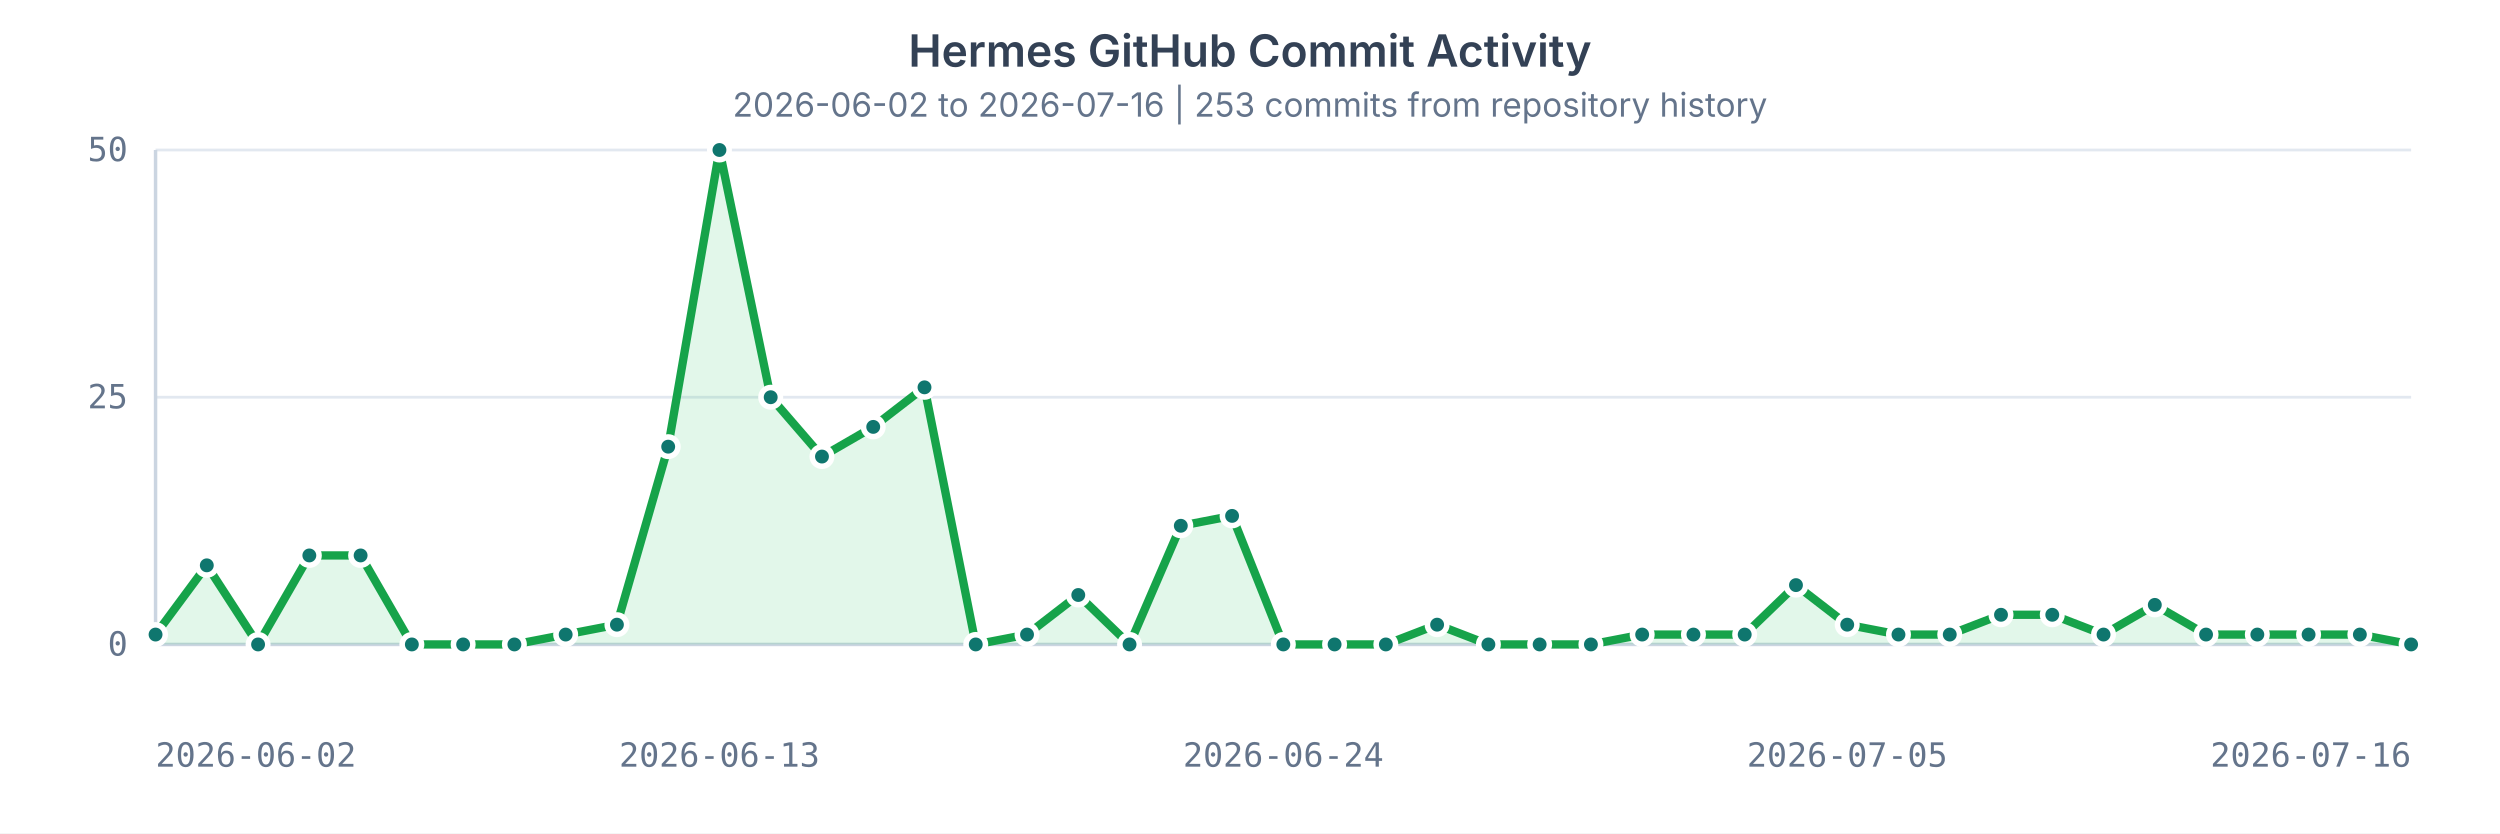
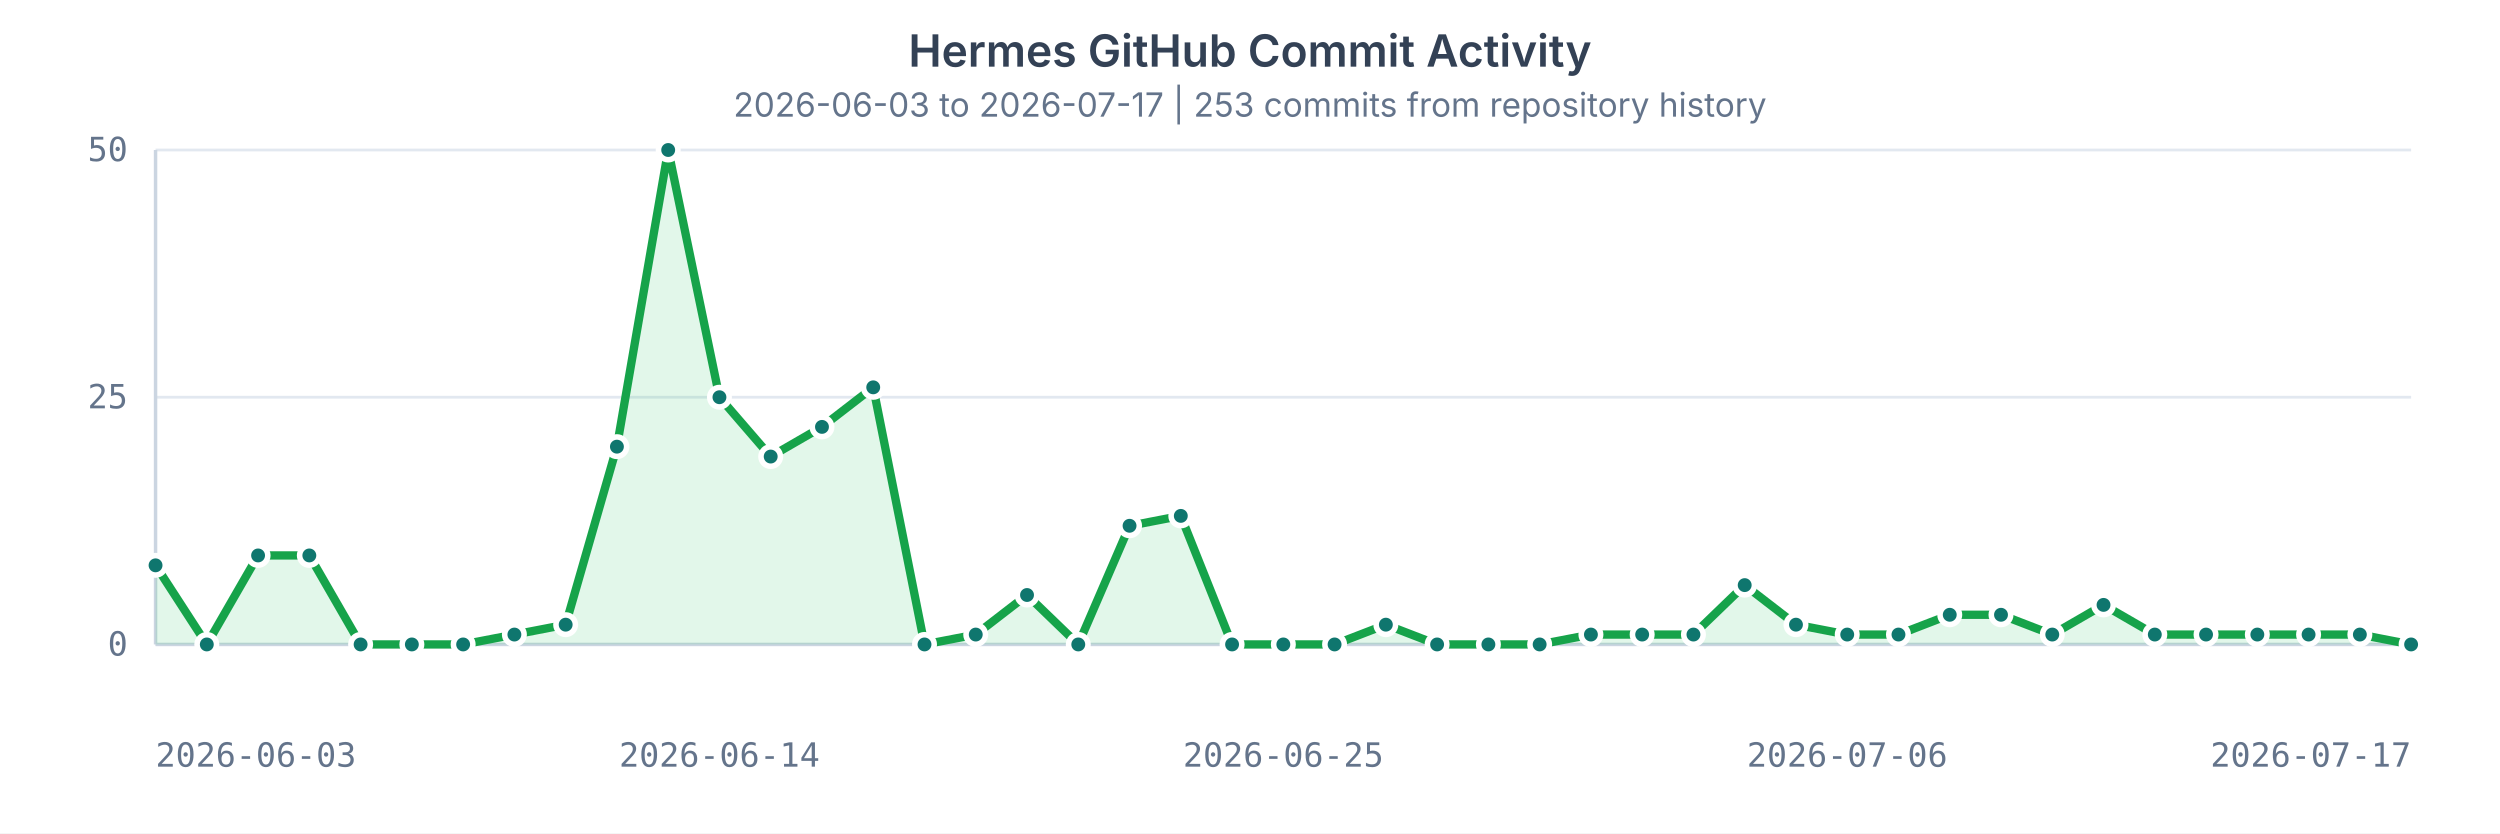
<svg xmlns="http://www.w3.org/2000/svg" width="900" height="300" viewBox="0 0 900 300" role="img" aria-labelledby="title desc">
  <style>
    text { fill: #64748b; font: 12px ui-monospace, SFMono-Regular, Menlo, Consolas, monospace; }
    .title { fill: #334155; font: 600 16px ui-sans-serif, system-ui, -apple-system, BlinkMacSystemFont, "Segoe UI", sans-serif; }
    .subtitle { fill: #64748b; font: 12px ui-sans-serif, system-ui, -apple-system, BlinkMacSystemFont, "Segoe UI", sans-serif; }
    .grid { stroke: #e2e8f0; stroke-width: 1; }
    .axis { stroke: #cbd5e1; stroke-width: 1.25; }
    .area { fill: #22c55e; opacity: 0.13; }
    .line { fill: none; stroke: #16a34a; stroke-width: 3; stroke-linecap: round; stroke-linejoin: round; }
    circle { fill: #0f766e; stroke: #ffffff; stroke-width: 2; }
  </style>
  <rect width="100%" height="100%" fill="#ffffff" />
  <text x="450" y="24" text-anchor="middle" class="title">Hermes GitHub Commit Activity</text>
-   <text x="450" y="42" text-anchor="middle" class="subtitle">2026-06-02 to 2026-07-16 | 253 commits from repository history</text>
+   <text x="450" y="42" text-anchor="middle" class="subtitle">2026-06-03 to 2026-07-17 | 253 commits from repository history</text>
  <g>
    <line x1="56" x2="868" y1="232.00" y2="232.00" class="grid" />
    <text x="46" y="236.00" text-anchor="end">0</text>
    <line x1="56" x2="868" y1="143.00" y2="143.00" class="grid" />
    <text x="46" y="147.00" text-anchor="end">25</text>
    <line x1="56" x2="868" y1="54.00" y2="54.00" class="grid" />
    <text x="46" y="58.00" text-anchor="end">50</text>
    <line x1="56" x2="56" y1="54" y2="232" class="axis" />
    <line x1="56" x2="868" y1="232" y2="232" class="axis" />
-     <path d="M 56.00 228.44 L 74.45 203.52 L 92.91 232.00 L 111.36 199.96 L 129.82 199.96 L 148.27 232.00 L 166.73 232.00 L 185.18 232.00 L 203.64 228.44 L 222.09 224.88 L 240.55 160.80 L 259.00 54.00 L 277.45 143.00 L 295.91 164.36 L 314.36 153.68 L 332.82 139.44 L 351.27 232.00 L 369.73 228.44 L 388.18 214.20 L 406.64 232.00 L 425.09 189.28 L 443.55 185.72 L 462.00 232.00 L 480.45 232.00 L 498.91 232.00 L 517.36 224.88 L 535.82 232.00 L 554.27 232.00 L 572.73 232.00 L 591.18 228.44 L 609.64 228.44 L 628.09 228.44 L 646.55 210.64 L 665.00 224.88 L 683.45 228.44 L 701.91 228.44 L 720.36 221.32 L 738.82 221.32 L 757.27 228.44 L 775.73 217.76 L 794.18 228.44 L 812.64 228.44 L 831.09 228.44 L 849.55 228.44 L 868.00 232.00 L 868 232 L 56 232 Z" class="area" />
-     <path d="M 56.00 228.44 L 74.45 203.52 L 92.91 232.00 L 111.36 199.96 L 129.82 199.96 L 148.27 232.00 L 166.73 232.00 L 185.18 232.00 L 203.64 228.44 L 222.09 224.88 L 240.55 160.80 L 259.00 54.00 L 277.45 143.00 L 295.91 164.36 L 314.36 153.68 L 332.82 139.44 L 351.27 232.00 L 369.73 228.44 L 388.18 214.20 L 406.64 232.00 L 425.09 189.28 L 443.55 185.72 L 462.00 232.00 L 480.45 232.00 L 498.91 232.00 L 517.36 224.88 L 535.82 232.00 L 554.27 232.00 L 572.73 232.00 L 591.18 228.44 L 609.64 228.44 L 628.09 228.44 L 646.55 210.64 L 665.00 224.88 L 683.45 228.44 L 701.91 228.44 L 720.36 221.32 L 738.82 221.32 L 757.27 228.44 L 775.73 217.76 L 794.18 228.44 L 812.64 228.44 L 831.09 228.44 L 849.55 228.44 L 868.00 232.00" class="line" />
-     <circle cx="56.00" cy="228.44" r="3.5" />
-     <circle cx="74.45" cy="203.52" r="3.5" />
-     <circle cx="92.91" cy="232.00" r="3.5" />
+     <path d="M 56.00 203.52 L 74.45 232.00 L 92.91 199.96 L 111.36 199.96 L 129.82 232.00 L 148.27 232.00 L 166.73 232.00 L 185.18 228.44 L 203.64 224.88 L 222.09 160.80 L 240.55 54.00 L 259.00 143.00 L 277.45 164.36 L 295.91 153.68 L 314.36 139.44 L 332.82 232.00 L 351.27 228.44 L 369.73 214.20 L 388.18 232.00 L 406.64 189.28 L 425.09 185.72 L 443.55 232.00 L 462.00 232.00 L 480.45 232.00 L 498.91 224.88 L 517.36 232.00 L 535.82 232.00 L 554.27 232.00 L 572.73 228.44 L 591.18 228.44 L 609.64 228.44 L 628.09 210.64 L 646.55 224.88 L 665.00 228.44 L 683.45 228.44 L 701.91 221.32 L 720.36 221.32 L 738.82 228.44 L 757.27 217.76 L 775.73 228.44 L 794.18 228.44 L 812.64 228.44 L 831.09 228.44 L 849.55 228.44 L 868.00 232.00 L 868 232 L 56 232 Z" class="area" />
+     <path d="M 56.00 203.52 L 74.45 232.00 L 92.91 199.96 L 111.36 199.96 L 129.82 232.00 L 148.27 232.00 L 166.73 232.00 L 185.18 228.44 L 203.64 224.88 L 222.09 160.80 L 240.55 54.00 L 259.00 143.00 L 277.45 164.36 L 295.91 153.68 L 314.36 139.44 L 332.82 232.00 L 351.27 228.44 L 369.73 214.20 L 388.18 232.00 L 406.64 189.28 L 425.09 185.72 L 443.55 232.00 L 462.00 232.00 L 480.45 232.00 L 498.91 224.88 L 517.36 232.00 L 535.82 232.00 L 554.27 232.00 L 572.73 228.44 L 591.18 228.44 L 609.64 228.44 L 628.09 210.64 L 646.55 224.88 L 665.00 228.44 L 683.45 228.44 L 701.91 221.32 L 720.36 221.32 L 738.82 228.44 L 757.27 217.76 L 775.73 228.44 L 794.18 228.44 L 812.64 228.44 L 831.09 228.44 L 849.55 228.44 L 868.00 232.00" class="line" />
+     <circle cx="56.00" cy="203.52" r="3.5" />
+     <circle cx="74.45" cy="232.00" r="3.5" />
+     <circle cx="92.91" cy="199.96" r="3.5" />
    <circle cx="111.36" cy="199.96" r="3.5" />
-     <circle cx="129.82" cy="199.96" r="3.5" />
+     <circle cx="129.82" cy="232.00" r="3.5" />
    <circle cx="148.27" cy="232.00" r="3.5" />
    <circle cx="166.73" cy="232.00" r="3.5" />
-     <circle cx="185.18" cy="232.00" r="3.5" />
-     <circle cx="203.64" cy="228.44" r="3.5" />
-     <circle cx="222.09" cy="224.88" r="3.5" />
-     <circle cx="240.55" cy="160.80" r="3.5" />
-     <circle cx="259.00" cy="54.00" r="3.5" />
-     <circle cx="277.45" cy="143.00" r="3.5" />
-     <circle cx="295.91" cy="164.36" r="3.5" />
-     <circle cx="314.36" cy="153.68" r="3.5" />
-     <circle cx="332.82" cy="139.44" r="3.5" />
-     <circle cx="351.27" cy="232.00" r="3.5" />
-     <circle cx="369.73" cy="228.44" r="3.5" />
-     <circle cx="388.18" cy="214.20" r="3.5" />
-     <circle cx="406.64" cy="232.00" r="3.5" />
-     <circle cx="425.09" cy="189.28" r="3.5" />
-     <circle cx="443.55" cy="185.72" r="3.5" />
+     <circle cx="185.18" cy="228.44" r="3.5" />
+     <circle cx="203.64" cy="224.88" r="3.5" />
+     <circle cx="222.09" cy="160.80" r="3.5" />
+     <circle cx="240.55" cy="54.00" r="3.5" />
+     <circle cx="259.00" cy="143.00" r="3.5" />
+     <circle cx="277.45" cy="164.36" r="3.5" />
+     <circle cx="295.91" cy="153.68" r="3.5" />
+     <circle cx="314.36" cy="139.44" r="3.5" />
+     <circle cx="332.82" cy="232.00" r="3.5" />
+     <circle cx="351.27" cy="228.44" r="3.5" />
+     <circle cx="369.73" cy="214.20" r="3.5" />
+     <circle cx="388.18" cy="232.00" r="3.5" />
+     <circle cx="406.64" cy="189.28" r="3.5" />
+     <circle cx="425.09" cy="185.72" r="3.5" />
+     <circle cx="443.55" cy="232.00" r="3.5" />
    <circle cx="462.00" cy="232.00" r="3.5" />
    <circle cx="480.45" cy="232.00" r="3.5" />
-     <circle cx="498.91" cy="232.00" r="3.5" />
-     <circle cx="517.36" cy="224.88" r="3.5" />
+     <circle cx="498.91" cy="224.88" r="3.5" />
+     <circle cx="517.36" cy="232.00" r="3.5" />
    <circle cx="535.82" cy="232.00" r="3.5" />
    <circle cx="554.27" cy="232.00" r="3.5" />
-     <circle cx="572.73" cy="232.00" r="3.5" />
+     <circle cx="572.73" cy="228.44" r="3.5" />
    <circle cx="591.18" cy="228.44" r="3.5" />
    <circle cx="609.64" cy="228.44" r="3.5" />
-     <circle cx="628.09" cy="228.44" r="3.5" />
-     <circle cx="646.55" cy="210.64" r="3.5" />
-     <circle cx="665.00" cy="224.88" r="3.5" />
+     <circle cx="628.09" cy="210.64" r="3.5" />
+     <circle cx="646.55" cy="224.88" r="3.5" />
+     <circle cx="665.00" cy="228.44" r="3.5" />
    <circle cx="683.45" cy="228.44" r="3.5" />
-     <circle cx="701.91" cy="228.44" r="3.5" />
+     <circle cx="701.91" cy="221.32" r="3.5" />
    <circle cx="720.36" cy="221.32" r="3.5" />
-     <circle cx="738.82" cy="221.32" r="3.5" />
-     <circle cx="757.27" cy="228.44" r="3.5" />
-     <circle cx="775.73" cy="217.76" r="3.5" />
+     <circle cx="738.82" cy="228.44" r="3.5" />
+     <circle cx="757.27" cy="217.76" r="3.5" />
+     <circle cx="775.73" cy="228.44" r="3.5" />
    <circle cx="794.18" cy="228.44" r="3.5" />
    <circle cx="812.64" cy="228.44" r="3.5" />
    <circle cx="831.09" cy="228.44" r="3.5" />
    <circle cx="849.55" cy="228.44" r="3.5" />
    <circle cx="868.00" cy="232.00" r="3.5" />
-     <text x="56.00" y="276" text-anchor="start">2026-06-02</text>
-     <text x="259.00" y="276" text-anchor="middle">2026-06-13</text>
-     <text x="462.00" y="276" text-anchor="middle">2026-06-24</text>
-     <text x="665.00" y="276" text-anchor="middle">2026-07-05</text>
-     <text x="868.00" y="276" text-anchor="end">2026-07-16</text>
+     <text x="56.00" y="276" text-anchor="start">2026-06-03</text>
+     <text x="259.00" y="276" text-anchor="middle">2026-06-14</text>
+     <text x="462.00" y="276" text-anchor="middle">2026-06-25</text>
+     <text x="665.00" y="276" text-anchor="middle">2026-07-06</text>
+     <text x="868.00" y="276" text-anchor="end">2026-07-17</text>
  </g>
</svg>
